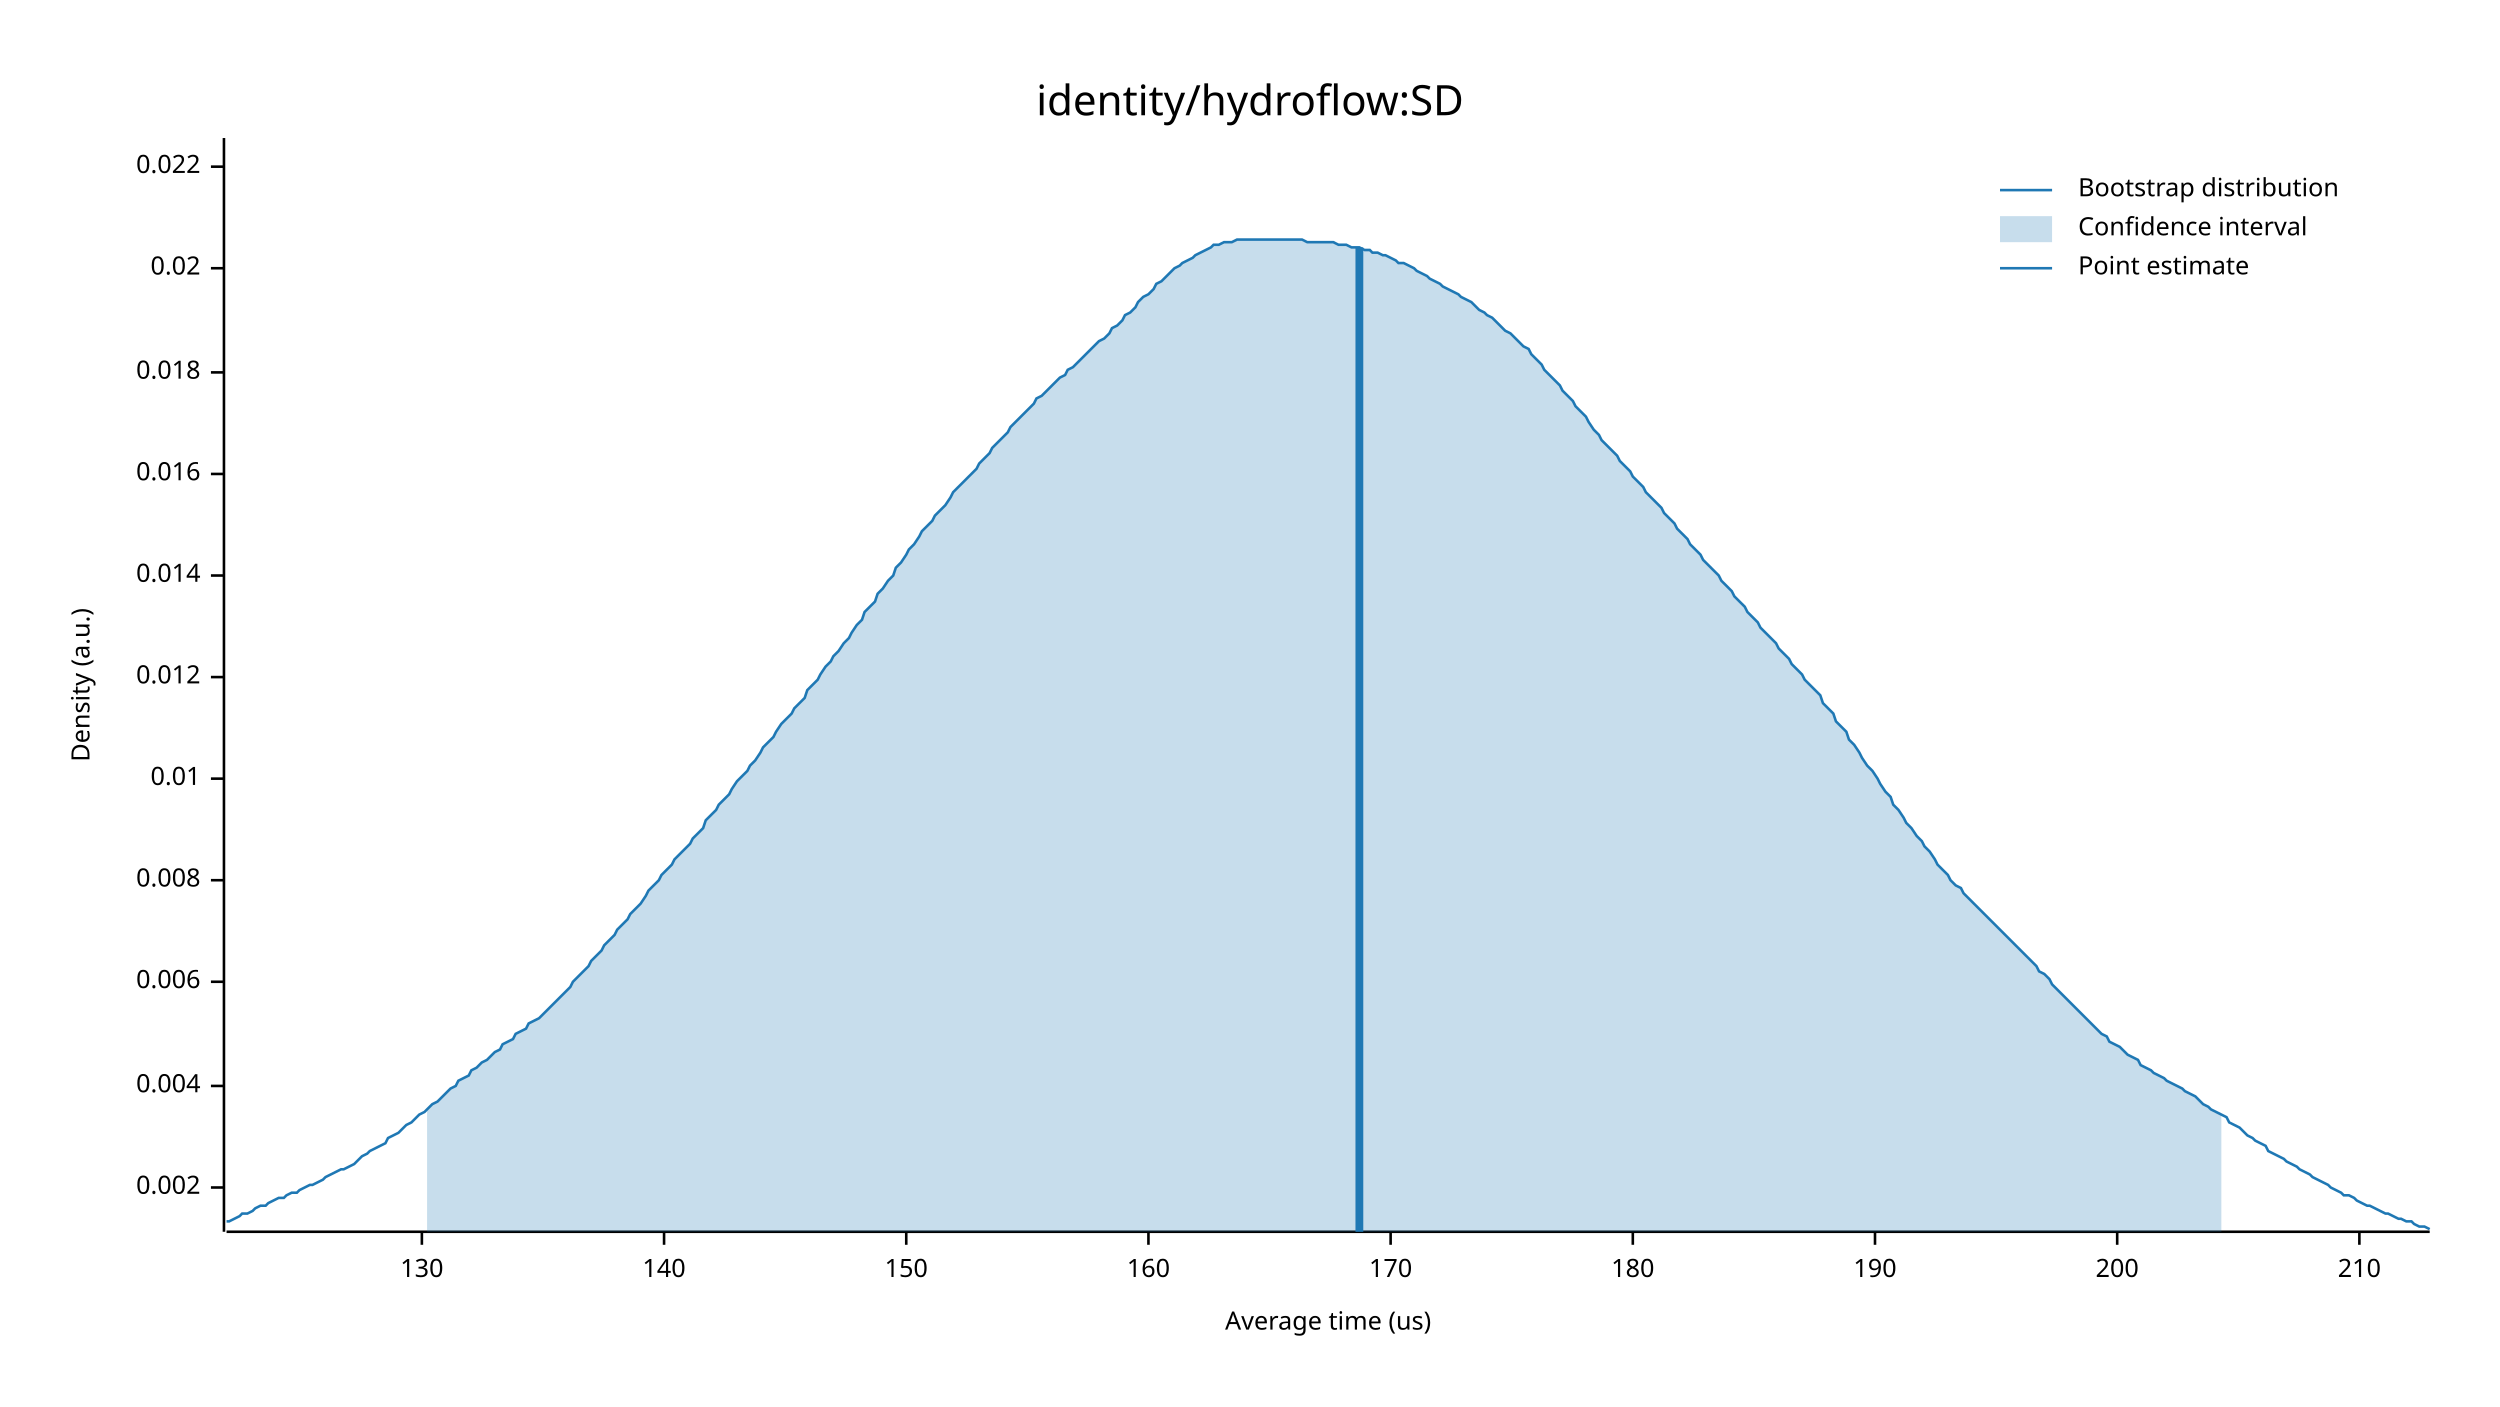
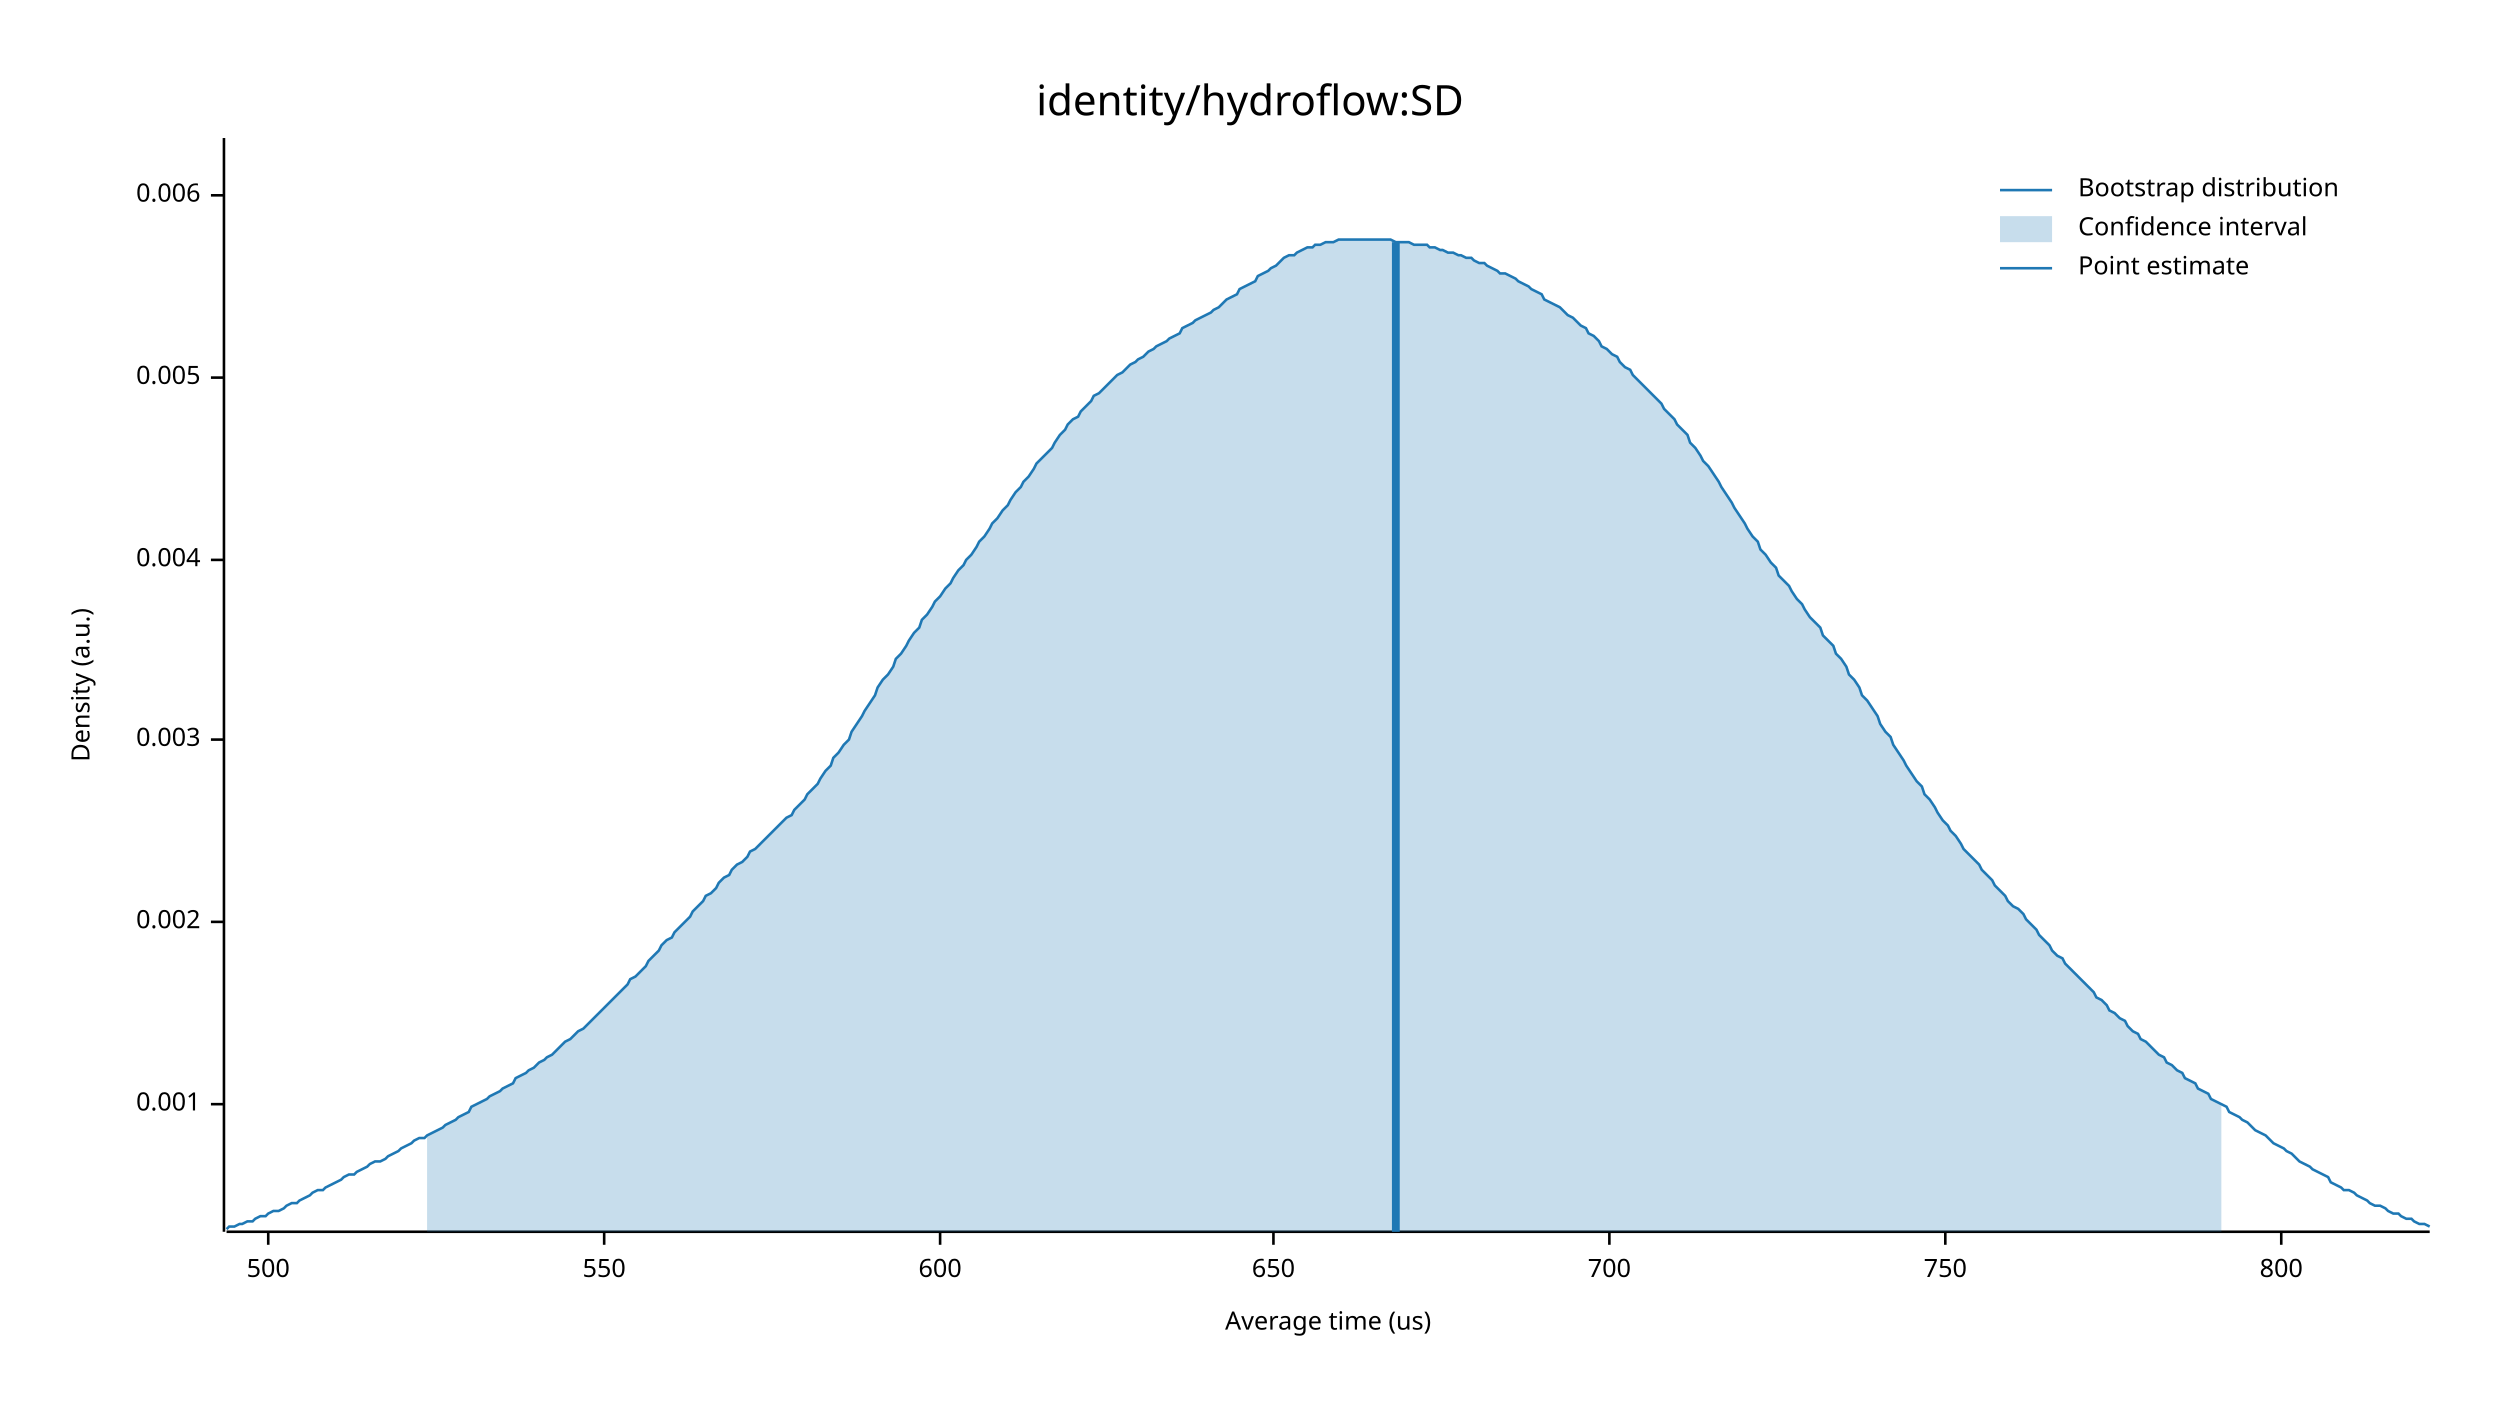
<svg xmlns="http://www.w3.org/2000/svg" width="960" height="540" viewBox="0 0 960 540">
  <text x="480" y="32" dy="0.76em" text-anchor="middle" font-family="sans-serif" font-size="16.129" opacity="1" fill="#000000">
identity/hydroflow:SD
</text>
  <text x="27" y="263" dy="0.76em" text-anchor="middle" font-family="sans-serif" font-size="9.677" opacity="1" fill="#000000" transform="rotate(270, 27, 263)">
Density (a.u.)
</text>
  <text x="510" y="513" dy="-0.5ex" text-anchor="middle" font-family="sans-serif" font-size="9.677" opacity="1" fill="#000000">
Average time (us)
</text>
  <polyline fill="none" opacity="1" stroke="#000000" stroke-width="1" points="86,53 86,473 " />
-   <text x="77" y="456" dy="0.5ex" text-anchor="end" font-family="sans-serif" font-size="9.677" opacity="1" fill="#000000">
+   <text x="77" y="424" dy="0.5ex" text-anchor="end" font-family="sans-serif" font-size="9.677" opacity="1" fill="#000000">
+ 0.001
+ </text>
+   <polyline fill="none" opacity="1" stroke="#000000" stroke-width="1" points="81,424 86,424 " />
+   <text x="77" y="354" dy="0.5ex" text-anchor="end" font-family="sans-serif" font-size="9.677" opacity="1" fill="#000000">
0.002
</text>
-   <polyline fill="none" opacity="1" stroke="#000000" stroke-width="1" points="81,456 86,456 " />
-   <text x="77" y="417" dy="0.5ex" text-anchor="end" font-family="sans-serif" font-size="9.677" opacity="1" fill="#000000">
+   <polyline fill="none" opacity="1" stroke="#000000" stroke-width="1" points="81,354 86,354 " />
+   <text x="77" y="284" dy="0.5ex" text-anchor="end" font-family="sans-serif" font-size="9.677" opacity="1" fill="#000000">
+ 0.003
+ </text>
+   <polyline fill="none" opacity="1" stroke="#000000" stroke-width="1" points="81,284 86,284 " />
+   <text x="77" y="215" dy="0.5ex" text-anchor="end" font-family="sans-serif" font-size="9.677" opacity="1" fill="#000000">
0.004
</text>
-   <polyline fill="none" opacity="1" stroke="#000000" stroke-width="1" points="81,417 86,417 " />
-   <text x="77" y="377" dy="0.5ex" text-anchor="end" font-family="sans-serif" font-size="9.677" opacity="1" fill="#000000">
+   <polyline fill="none" opacity="1" stroke="#000000" stroke-width="1" points="81,215 86,215 " />
+   <text x="77" y="145" dy="0.5ex" text-anchor="end" font-family="sans-serif" font-size="9.677" opacity="1" fill="#000000">
+ 0.005
+ </text>
+   <polyline fill="none" opacity="1" stroke="#000000" stroke-width="1" points="81,145 86,145 " />
+   <text x="77" y="75" dy="0.5ex" text-anchor="end" font-family="sans-serif" font-size="9.677" opacity="1" fill="#000000">
0.006
</text>
-   <polyline fill="none" opacity="1" stroke="#000000" stroke-width="1" points="81,377 86,377 " />
-   <text x="77" y="338" dy="0.5ex" text-anchor="end" font-family="sans-serif" font-size="9.677" opacity="1" fill="#000000">
- 0.008
+   <polyline fill="none" opacity="1" stroke="#000000" stroke-width="1" points="81,75 86,75 " />
+   <polyline fill="none" opacity="1" stroke="#000000" stroke-width="1" points="87,473 933,473 " />
+   <text x="103" y="483" dy="0.76em" text-anchor="middle" font-family="sans-serif" font-size="9.677" opacity="1" fill="#000000">
+ 500
</text>
-   <polyline fill="none" opacity="1" stroke="#000000" stroke-width="1" points="81,338 86,338 " />
-   <text x="77" y="299" dy="0.5ex" text-anchor="end" font-family="sans-serif" font-size="9.677" opacity="1" fill="#000000">
- 0.01
+   <polyline fill="none" opacity="1" stroke="#000000" stroke-width="1" points="103,473 103,478 " />
+   <text x="232" y="483" dy="0.76em" text-anchor="middle" font-family="sans-serif" font-size="9.677" opacity="1" fill="#000000">
+ 550
</text>
-   <polyline fill="none" opacity="1" stroke="#000000" stroke-width="1" points="81,299 86,299 " />
-   <text x="77" y="260" dy="0.5ex" text-anchor="end" font-family="sans-serif" font-size="9.677" opacity="1" fill="#000000">
- 0.012
+   <polyline fill="none" opacity="1" stroke="#000000" stroke-width="1" points="232,473 232,478 " />
+   <text x="361" y="483" dy="0.76em" text-anchor="middle" font-family="sans-serif" font-size="9.677" opacity="1" fill="#000000">
+ 600
</text>
-   <polyline fill="none" opacity="1" stroke="#000000" stroke-width="1" points="81,260 86,260 " />
-   <text x="77" y="221" dy="0.5ex" text-anchor="end" font-family="sans-serif" font-size="9.677" opacity="1" fill="#000000">
- 0.014
+   <polyline fill="none" opacity="1" stroke="#000000" stroke-width="1" points="361,473 361,478 " />
+   <text x="489" y="483" dy="0.76em" text-anchor="middle" font-family="sans-serif" font-size="9.677" opacity="1" fill="#000000">
+ 650
</text>
-   <polyline fill="none" opacity="1" stroke="#000000" stroke-width="1" points="81,221 86,221 " />
-   <text x="77" y="182" dy="0.5ex" text-anchor="end" font-family="sans-serif" font-size="9.677" opacity="1" fill="#000000">
- 0.016
+   <polyline fill="none" opacity="1" stroke="#000000" stroke-width="1" points="489,473 489,478 " />
+   <text x="618" y="483" dy="0.76em" text-anchor="middle" font-family="sans-serif" font-size="9.677" opacity="1" fill="#000000">
+ 700
</text>
-   <polyline fill="none" opacity="1" stroke="#000000" stroke-width="1" points="81,182 86,182 " />
-   <text x="77" y="143" dy="0.5ex" text-anchor="end" font-family="sans-serif" font-size="9.677" opacity="1" fill="#000000">
- 0.018
+   <polyline fill="none" opacity="1" stroke="#000000" stroke-width="1" points="618,473 618,478 " />
+   <text x="747" y="483" dy="0.76em" text-anchor="middle" font-family="sans-serif" font-size="9.677" opacity="1" fill="#000000">
+ 750
</text>
-   <polyline fill="none" opacity="1" stroke="#000000" stroke-width="1" points="81,143 86,143 " />
-   <text x="77" y="103" dy="0.5ex" text-anchor="end" font-family="sans-serif" font-size="9.677" opacity="1" fill="#000000">
- 0.02
+   <polyline fill="none" opacity="1" stroke="#000000" stroke-width="1" points="747,473 747,478 " />
+   <text x="876" y="483" dy="0.76em" text-anchor="middle" font-family="sans-serif" font-size="9.677" opacity="1" fill="#000000">
+ 800
</text>
-   <polyline fill="none" opacity="1" stroke="#000000" stroke-width="1" points="81,103 86,103 " />
-   <text x="77" y="64" dy="0.5ex" text-anchor="end" font-family="sans-serif" font-size="9.677" opacity="1" fill="#000000">
- 0.022
- </text>
-   <polyline fill="none" opacity="1" stroke="#000000" stroke-width="1" points="81,64 86,64 " />
-   <polyline fill="none" opacity="1" stroke="#000000" stroke-width="1" points="87,473 933,473 " />
-   <text x="162" y="483" dy="0.76em" text-anchor="middle" font-family="sans-serif" font-size="9.677" opacity="1" fill="#000000">
- 130
- </text>
-   <polyline fill="none" opacity="1" stroke="#000000" stroke-width="1" points="162,473 162,478 " />
-   <text x="255" y="483" dy="0.76em" text-anchor="middle" font-family="sans-serif" font-size="9.677" opacity="1" fill="#000000">
- 140
- </text>
-   <polyline fill="none" opacity="1" stroke="#000000" stroke-width="1" points="255,473 255,478 " />
-   <text x="348" y="483" dy="0.76em" text-anchor="middle" font-family="sans-serif" font-size="9.677" opacity="1" fill="#000000">
- 150
- </text>
-   <polyline fill="none" opacity="1" stroke="#000000" stroke-width="1" points="348,473 348,478 " />
-   <text x="441" y="483" dy="0.76em" text-anchor="middle" font-family="sans-serif" font-size="9.677" opacity="1" fill="#000000">
- 160
- </text>
-   <polyline fill="none" opacity="1" stroke="#000000" stroke-width="1" points="441,473 441,478 " />
-   <text x="534" y="483" dy="0.76em" text-anchor="middle" font-family="sans-serif" font-size="9.677" opacity="1" fill="#000000">
- 170
- </text>
-   <polyline fill="none" opacity="1" stroke="#000000" stroke-width="1" points="534,473 534,478 " />
-   <text x="627" y="483" dy="0.76em" text-anchor="middle" font-family="sans-serif" font-size="9.677" opacity="1" fill="#000000">
- 180
- </text>
-   <polyline fill="none" opacity="1" stroke="#000000" stroke-width="1" points="627,473 627,478 " />
-   <text x="720" y="483" dy="0.76em" text-anchor="middle" font-family="sans-serif" font-size="9.677" opacity="1" fill="#000000">
- 190
- </text>
-   <polyline fill="none" opacity="1" stroke="#000000" stroke-width="1" points="720,473 720,478 " />
-   <text x="813" y="483" dy="0.76em" text-anchor="middle" font-family="sans-serif" font-size="9.677" opacity="1" fill="#000000">
- 200
- </text>
-   <polyline fill="none" opacity="1" stroke="#000000" stroke-width="1" points="813,473 813,478 " />
-   <text x="906" y="483" dy="0.76em" text-anchor="middle" font-family="sans-serif" font-size="9.677" opacity="1" fill="#000000">
- 210
- </text>
-   <polyline fill="none" opacity="1" stroke="#000000" stroke-width="1" points="906,473 906,478 " />
-   <polyline fill="none" opacity="1" stroke="#1F78B4" stroke-width="1" points="87,469 88,469 90,468 92,467 93,466 95,466 97,465 98,464 100,463 102,463 103,462 105,461 107,460 109,460 110,459 112,458 114,458 115,457 117,456 119,455 120,455 122,454 124,453 125,452 127,451 129,450 131,449 132,449 134,448 136,447 137,446 139,444 141,443 142,442 144,441 146,440 148,439 149,437 151,436 153,435 154,434 156,432 158,431 159,430 161,428 163,427 164,426 166,424 168,423 170,421 171,420 173,418 175,417 176,415 178,414 180,413 181,411 183,410 185,408 187,407 188,406 190,404 192,403 193,401 195,400 197,399 198,397 200,396 202,395 203,393 205,392 207,391 209,389 210,388 212,386 214,384 215,383 217,381 219,379 220,377 222,375 224,373 226,371 227,369 229,367 231,365 232,363 234,361 236,359 237,357 239,355 241,353 242,351 244,349 246,347 248,344 249,342 251,340 253,338 254,336 256,334 258,332 259,330 261,328 263,326 265,324 266,322 268,320 270,318 271,315 273,313 275,311 276,309 278,307 280,305 281,303 283,300 285,298 287,296 288,294 290,292 292,289 293,287 295,285 297,283 298,281 300,278 302,276 304,274 305,272 307,270 309,268 310,265 312,263 314,261 315,259 317,256 319,254 320,252 322,250 324,247 326,245 327,243 329,240 331,238 332,235 334,233 336,231 337,228 339,226 341,223 343,221 344,218 346,216 348,213 349,211 351,209 353,206 354,204 356,202 358,200 359,198 361,196 363,194 365,191 366,189 368,187 370,185 371,184 373,182 375,180 376,178 378,176 380,174 381,172 383,170 385,168 387,166 388,164 390,162 392,160 393,159 395,157 397,155 398,153 400,152 402,150 404,148 405,147 407,145 409,144 410,142 412,141 414,139 415,138 417,136 419,134 420,133 422,131 424,130 426,128 427,126 429,125 431,123 432,121 434,120 436,118 437,116 439,114 441,113 443,111 444,109 446,108 448,106 449,105 451,103 453,102 454,101 456,100 458,99 459,98 461,97 463,96 465,95 466,94 468,94 470,93 471,93 473,93 475,92 476,92 478,92 480,92 482,92 483,92 485,92 487,92 488,92 490,92 492,92 493,92 495,92 497,92 498,92 500,92 502,93 504,93 505,93 507,93 509,93 510,93 512,93 514,94 515,94 517,94 519,95 521,95 522,95 524,96 526,96 527,97 529,97 531,98 532,98 534,99 536,100 537,101 539,101 541,102 543,103 544,104 546,105 548,106 549,107 551,108 553,109 554,110 556,111 558,112 560,113 561,114 563,115 565,116 566,117 568,119 570,120 571,121 573,122 575,124 576,125 578,127 580,128 582,130 583,131 585,133 587,134 588,136 590,138 592,140 593,142 595,144 597,146 599,148 600,150 602,152 604,154 605,156 607,158 609,160 610,162 612,165 614,167 615,169 617,171 619,173 621,175 622,177 624,179 626,181 627,183 629,185 631,187 632,189 634,191 636,193 638,195 639,197 641,199 643,201 644,203 646,205 648,207 649,209 651,211 653,213 654,215 656,217 658,219 660,221 661,223 663,225 665,227 666,229 668,231 670,233 671,235 673,237 675,239 676,241 678,243 680,245 682,247 683,249 685,251 687,253 688,255 690,257 692,259 693,261 695,263 697,265 699,267 700,270 702,272 704,274 705,277 707,279 709,281 710,284 712,286 714,289 715,291 717,294 719,296 721,299 722,301 724,304 726,306 727,309 729,311 731,314 732,316 734,318 736,321 738,323 739,325 741,327 743,330 744,332 746,334 748,336 749,338 751,340 753,341 754,343 756,345 758,347 760,349 761,350 763,352 765,354 766,355 768,357 770,359 771,360 773,362 775,364 777,366 778,367 780,369 782,371 783,373 785,374 787,376 788,378 790,380 792,382 793,383 795,385 797,387 799,389 800,390 802,392 804,394 805,395 807,397 809,398 810,400 812,401 814,402 816,404 817,405 819,406 821,407 822,409 824,410 826,411 827,412 829,413 831,414 832,415 834,416 836,417 838,418 839,419 841,420 843,421 844,422 846,424 848,425 849,426 851,427 853,428 855,429 856,431 858,432 860,433 861,434 863,436 865,437 866,438 868,439 870,440 871,442 873,443 875,444 877,445 878,446 880,447 882,448 883,449 885,450 887,451 888,452 890,453 892,454 894,455 895,456 897,457 899,458 900,459 902,459 904,460 905,461 907,462 909,463 910,463 912,464 914,465 916,466 917,466 919,467 921,468 922,468 924,469 926,469 927,470 929,471 931,471 933,472 " />
-   <polygon opacity="0.25" fill="#1F78B4" points="164,426 166,424 168,423 170,421 171,420 173,418 175,417 176,415 178,414 180,413 181,411 183,410 185,408 187,407 188,406 190,404 192,403 193,401 195,400 197,399 198,397 200,396 202,395 203,393 205,392 207,391 209,389 210,388 212,386 214,384 215,383 217,381 219,379 220,377 222,375 224,373 226,371 227,369 229,367 231,365 232,363 234,361 236,359 237,357 239,355 241,353 242,351 244,349 246,347 248,344 249,342 251,340 253,338 254,336 256,334 258,332 259,330 261,328 263,326 265,324 266,322 268,320 270,318 271,315 273,313 275,311 276,309 278,307 280,305 281,303 283,300 285,298 287,296 288,294 290,292 292,289 293,287 295,285 297,283 298,281 300,278 302,276 304,274 305,272 307,270 309,268 310,265 312,263 314,261 315,259 317,256 319,254 320,252 322,250 324,247 326,245 327,243 329,240 331,238 332,235 334,233 336,231 337,228 339,226 341,223 343,221 344,218 346,216 348,213 349,211 351,209 353,206 354,204 356,202 358,200 359,198 361,196 363,194 365,191 366,189 368,187 370,185 371,184 373,182 375,180 376,178 378,176 380,174 381,172 383,170 385,168 387,166 388,164 390,162 392,160 393,159 395,157 397,155 398,153 400,152 402,150 404,148 405,147 407,145 409,144 410,142 412,141 414,139 415,138 417,136 419,134 420,133 422,131 424,130 426,128 427,126 429,125 431,123 432,121 434,120 436,118 437,116 439,114 441,113 443,111 444,109 446,108 448,106 449,105 451,103 453,102 454,101 456,100 458,99 459,98 461,97 463,96 465,95 466,94 468,94 470,93 471,93 473,93 475,92 476,92 478,92 480,92 482,92 483,92 485,92 487,92 488,92 490,92 492,92 493,92 495,92 497,92 498,92 500,92 502,93 504,93 505,93 507,93 509,93 510,93 512,93 514,94 515,94 517,94 519,95 521,95 522,95 524,96 526,96 527,97 529,97 531,98 532,98 534,99 536,100 537,101 539,101 541,102 543,103 544,104 546,105 548,106 549,107 551,108 553,109 554,110 556,111 558,112 560,113 561,114 563,115 565,116 566,117 568,119 570,120 571,121 573,122 575,124 576,125 578,127 580,128 582,130 583,131 585,133 587,134 588,136 590,138 592,140 593,142 595,144 597,146 599,148 600,150 602,152 604,154 605,156 607,158 609,160 610,162 612,165 614,167 615,169 617,171 619,173 621,175 622,177 624,179 626,181 627,183 629,185 631,187 632,189 634,191 636,193 638,195 639,197 641,199 643,201 644,203 646,205 648,207 649,209 651,211 653,213 654,215 656,217 658,219 660,221 661,223 663,225 665,227 666,229 668,231 670,233 671,235 673,237 675,239 676,241 678,243 680,245 682,247 683,249 685,251 687,253 688,255 690,257 692,259 693,261 695,263 697,265 699,267 700,270 702,272 704,274 705,277 707,279 709,281 710,284 712,286 714,289 715,291 717,294 719,296 721,299 722,301 724,304 726,306 727,309 729,311 731,314 732,316 734,318 736,321 738,323 739,325 741,327 743,330 744,332 746,334 748,336 749,338 751,340 753,341 754,343 756,345 758,347 760,349 761,350 763,352 765,354 766,355 768,357 770,359 771,360 773,362 775,364 777,366 778,367 780,369 782,371 783,373 785,374 787,376 788,378 790,380 792,382 793,383 795,385 797,387 799,389 800,390 802,392 804,394 805,395 807,397 809,398 810,400 812,401 814,402 816,404 817,405 819,406 821,407 822,409 824,410 826,411 827,412 829,413 831,414 832,415 834,416 836,417 838,418 839,419 841,420 843,421 844,422 846,424 848,425 849,426 851,427 853,428 853,473 164,473 " />
-   <polyline fill="none" opacity="1" stroke="#1F78B4" stroke-width="3" points="522,473 522,95 " />
+   <polyline fill="none" opacity="1" stroke="#000000" stroke-width="1" points="876,473 876,478 " />
+   <polyline fill="none" opacity="1" stroke="#1F78B4" stroke-width="1" points="87,472 88,471 90,471 92,470 93,470 95,469 97,469 98,468 100,467 102,467 103,466 105,465 107,465 109,464 110,463 112,462 114,462 115,461 117,460 119,459 120,458 122,457 124,457 125,456 127,455 129,454 131,453 132,452 134,451 136,451 137,450 139,449 141,448 142,447 144,446 146,446 148,445 149,444 151,443 153,442 154,441 156,440 158,439 159,438 161,437 163,437 164,436 166,435 168,434 170,433 171,432 173,431 175,430 176,429 178,428 180,427 181,425 183,424 185,423 187,422 188,421 190,420 192,419 193,418 195,417 197,416 198,414 200,413 202,412 203,411 205,410 207,408 209,407 210,406 212,405 214,403 215,402 217,400 219,399 220,398 222,396 224,395 226,393 227,392 229,390 231,388 232,387 234,385 236,383 237,382 239,380 241,378 242,376 244,375 246,373 248,371 249,369 251,367 253,365 254,363 256,361 258,360 259,358 261,356 263,354 265,352 266,350 268,348 270,346 271,344 273,343 275,341 276,339 278,337 280,336 281,334 283,332 285,331 287,329 288,327 290,326 292,324 293,323 295,321 297,319 298,318 300,316 302,314 304,313 305,311 307,309 309,307 310,305 312,303 314,301 315,299 317,296 319,294 320,291 322,289 324,286 326,284 327,281 329,278 331,275 332,273 334,270 336,267 337,264 339,261 341,259 343,256 344,253 346,251 348,248 349,246 351,243 353,241 354,238 356,236 358,233 359,231 361,229 363,226 365,224 366,222 368,219 370,217 371,215 373,213 375,210 376,208 378,206 380,203 381,201 383,199 385,196 387,194 388,192 390,189 392,187 393,185 395,183 397,180 398,178 400,176 402,174 404,172 405,170 407,167 409,165 410,163 412,161 414,160 415,158 417,156 419,154 420,152 422,151 424,149 426,147 427,146 429,144 431,143 432,142 434,140 436,139 437,138 439,137 441,135 443,134 444,133 446,132 448,131 449,130 451,129 453,128 454,126 456,125 458,124 459,123 461,122 463,121 465,120 466,119 468,118 470,116 471,115 473,114 475,113 476,111 478,110 480,109 482,108 483,106 485,105 487,104 488,103 490,102 492,100 493,99 495,98 497,98 498,97 500,96 502,95 504,95 505,94 507,94 509,93 510,93 512,93 514,92 515,92 517,92 519,92 521,92 522,92 524,92 526,92 527,92 529,92 531,92 532,92 534,92 536,93 537,93 539,93 541,93 543,94 544,94 546,94 548,94 549,95 551,95 553,96 554,96 556,97 558,97 560,98 561,98 563,99 565,99 566,100 568,101 570,101 571,102 573,103 575,104 576,105 578,105 580,106 582,107 583,108 585,109 587,110 588,111 590,112 592,113 593,115 595,116 597,117 599,118 600,119 602,121 604,122 605,123 607,125 609,126 610,128 612,129 614,131 615,133 617,134 619,136 621,137 622,139 624,141 626,142 627,144 629,146 631,148 632,149 634,151 636,153 638,155 639,157 641,159 643,161 644,163 646,165 648,167 649,170 651,172 653,175 654,177 656,179 658,182 660,185 661,187 663,190 665,193 666,195 668,198 670,201 671,203 673,206 675,208 676,211 678,213 680,216 682,218 683,221 685,223 687,225 688,227 690,230 692,232 693,234 695,237 697,239 699,241 700,244 702,246 704,248 705,251 707,253 709,256 710,259 712,261 714,264 715,267 717,269 719,272 721,275 722,278 724,281 726,283 727,286 729,289 731,292 732,294 734,297 736,300 738,302 739,305 741,307 743,310 744,312 746,315 748,317 749,319 751,321 753,324 754,326 756,328 758,330 760,332 761,334 763,336 765,338 766,340 768,342 770,344 771,346 773,348 775,349 777,351 778,353 780,355 782,357 783,359 785,361 787,363 788,365 790,367 792,368 793,370 795,372 797,374 799,376 800,377 802,379 804,381 805,383 807,384 809,386 810,388 812,389 814,391 816,392 817,394 819,396 821,397 822,399 824,400 826,402 827,403 829,405 831,406 832,408 834,409 836,411 838,412 839,414 841,415 843,416 844,418 846,419 848,420 849,422 851,423 853,424 855,425 856,427 858,428 860,429 861,430 863,431 865,433 866,434 868,435 870,436 871,437 873,439 875,440 877,441 878,442 880,443 882,445 883,446 885,447 887,448 888,449 890,450 892,451 894,452 895,454 897,455 899,456 900,457 902,457 904,458 905,459 907,460 909,461 910,462 912,463 914,463 916,464 917,465 919,466 921,466 922,467 924,468 926,468 927,469 929,470 931,470 933,471 " />
+   <polygon opacity="0.25" fill="#1F78B4" points="164,436 166,435 168,434 170,433 171,432 173,431 175,430 176,429 178,428 180,427 181,425 183,424 185,423 187,422 188,421 190,420 192,419 193,418 195,417 197,416 198,414 200,413 202,412 203,411 205,410 207,408 209,407 210,406 212,405 214,403 215,402 217,400 219,399 220,398 222,396 224,395 226,393 227,392 229,390 231,388 232,387 234,385 236,383 237,382 239,380 241,378 242,376 244,375 246,373 248,371 249,369 251,367 253,365 254,363 256,361 258,360 259,358 261,356 263,354 265,352 266,350 268,348 270,346 271,344 273,343 275,341 276,339 278,337 280,336 281,334 283,332 285,331 287,329 288,327 290,326 292,324 293,323 295,321 297,319 298,318 300,316 302,314 304,313 305,311 307,309 309,307 310,305 312,303 314,301 315,299 317,296 319,294 320,291 322,289 324,286 326,284 327,281 329,278 331,275 332,273 334,270 336,267 337,264 339,261 341,259 343,256 344,253 346,251 348,248 349,246 351,243 353,241 354,238 356,236 358,233 359,231 361,229 363,226 365,224 366,222 368,219 370,217 371,215 373,213 375,210 376,208 378,206 380,203 381,201 383,199 385,196 387,194 388,192 390,189 392,187 393,185 395,183 397,180 398,178 400,176 402,174 404,172 405,170 407,167 409,165 410,163 412,161 414,160 415,158 417,156 419,154 420,152 422,151 424,149 426,147 427,146 429,144 431,143 432,142 434,140 436,139 437,138 439,137 441,135 443,134 444,133 446,132 448,131 449,130 451,129 453,128 454,126 456,125 458,124 459,123 461,122 463,121 465,120 466,119 468,118 470,116 471,115 473,114 475,113 476,111 478,110 480,109 482,108 483,106 485,105 487,104 488,103 490,102 492,100 493,99 495,98 497,98 498,97 500,96 502,95 504,95 505,94 507,94 509,93 510,93 512,93 514,92 515,92 517,92 519,92 521,92 522,92 524,92 526,92 527,92 529,92 531,92 532,92 534,92 536,93 537,93 539,93 541,93 543,94 544,94 546,94 548,94 549,95 551,95 553,96 554,96 556,97 558,97 560,98 561,98 563,99 565,99 566,100 568,101 570,101 571,102 573,103 575,104 576,105 578,105 580,106 582,107 583,108 585,109 587,110 588,111 590,112 592,113 593,115 595,116 597,117 599,118 600,119 602,121 604,122 605,123 607,125 609,126 610,128 612,129 614,131 615,133 617,134 619,136 621,137 622,139 624,141 626,142 627,144 629,146 631,148 632,149 634,151 636,153 638,155 639,157 641,159 643,161 644,163 646,165 648,167 649,170 651,172 653,175 654,177 656,179 658,182 660,185 661,187 663,190 665,193 666,195 668,198 670,201 671,203 673,206 675,208 676,211 678,213 680,216 682,218 683,221 685,223 687,225 688,227 690,230 692,232 693,234 695,237 697,239 699,241 700,244 702,246 704,248 705,251 707,253 709,256 710,259 712,261 714,264 715,267 717,269 719,272 721,275 722,278 724,281 726,283 727,286 729,289 731,292 732,294 734,297 736,300 738,302 739,305 741,307 743,310 744,312 746,315 748,317 749,319 751,321 753,324 754,326 756,328 758,330 760,332 761,334 763,336 765,338 766,340 768,342 770,344 771,346 773,348 775,349 777,351 778,353 780,355 782,357 783,359 785,361 787,363 788,365 790,367 792,368 793,370 795,372 797,374 799,376 800,377 802,379 804,381 805,383 807,384 809,386 810,388 812,389 814,391 816,392 817,394 819,396 821,397 822,399 824,400 826,402 827,403 829,405 831,406 832,408 834,409 836,411 838,412 839,414 841,415 843,416 844,418 846,419 848,420 849,422 851,423 853,424 853,473 164,473 " />
+   <polyline fill="none" opacity="1" stroke="#1F78B4" stroke-width="3" points="536,473 536,93 " />
  <text x="798" y="68" dy="0.76em" text-anchor="start" font-family="sans-serif" font-size="9.677" opacity="1" fill="#000000">
Bootstrap distribution
</text>
  <text x="798" y="83" dy="0.76em" text-anchor="start" font-family="sans-serif" font-size="9.677" opacity="1" fill="#000000">
Confidence interval
</text>
  <text x="798" y="98" dy="0.76em" text-anchor="start" font-family="sans-serif" font-size="9.677" opacity="1" fill="#000000">
Point estimate
</text>
  <polyline fill="none" opacity="1" stroke="#1F78B4" stroke-width="1" points="768,73 788,73 " />
  <rect x="768" y="83" width="20" height="10" opacity="0.25" fill="#1F78B4" stroke="none" />
  <polyline fill="none" opacity="1" stroke="#1F78B4" stroke-width="1" points="768,103 788,103 " />
</svg>
